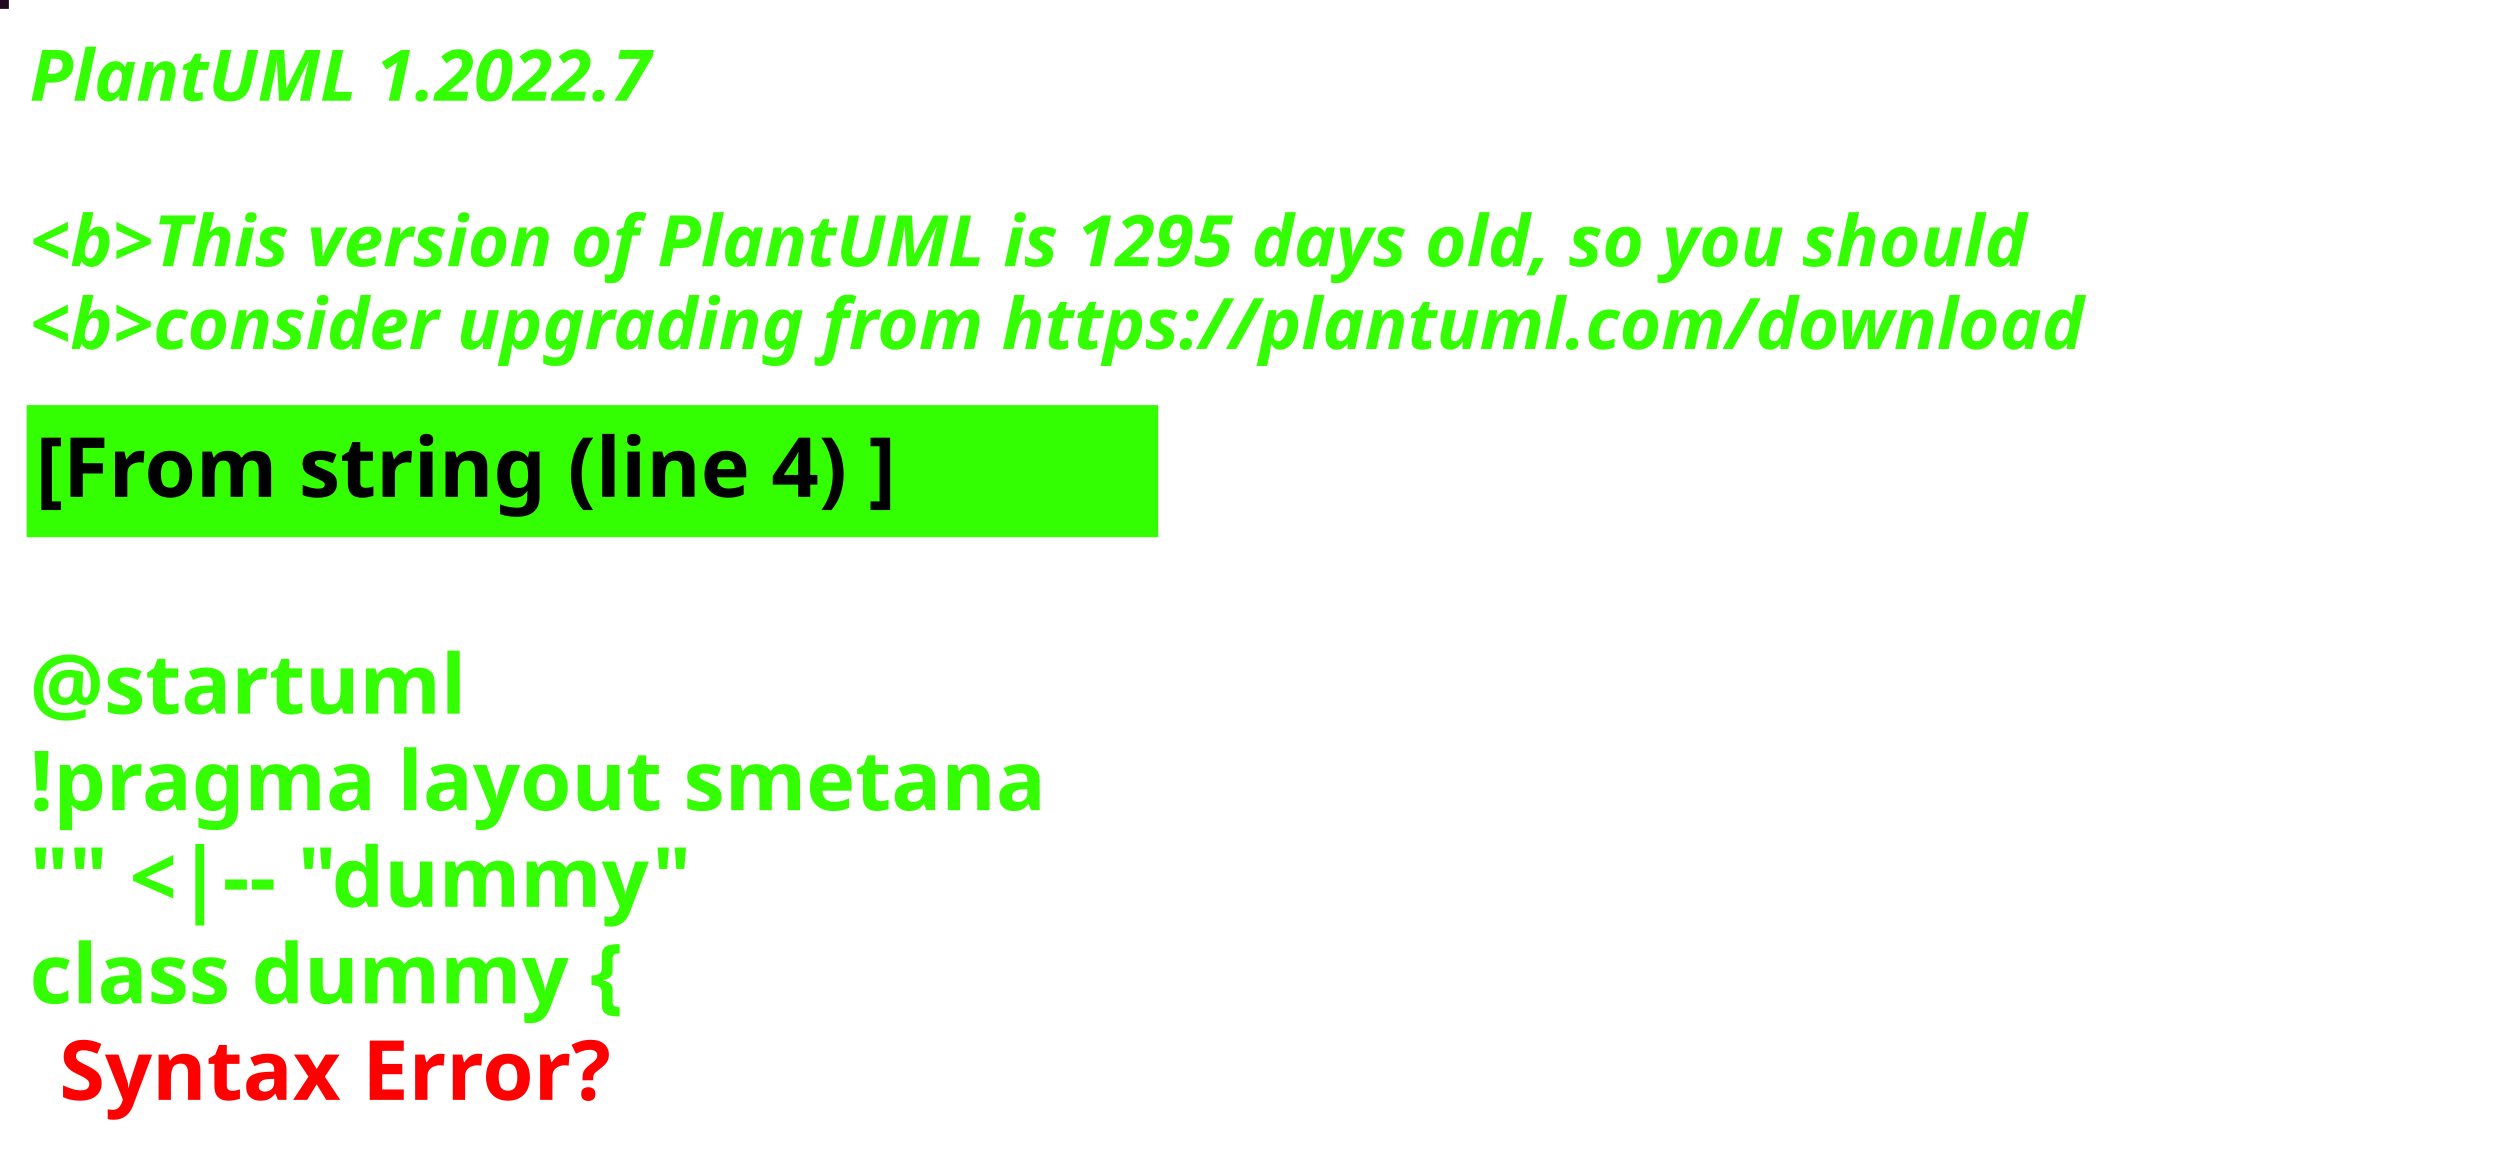
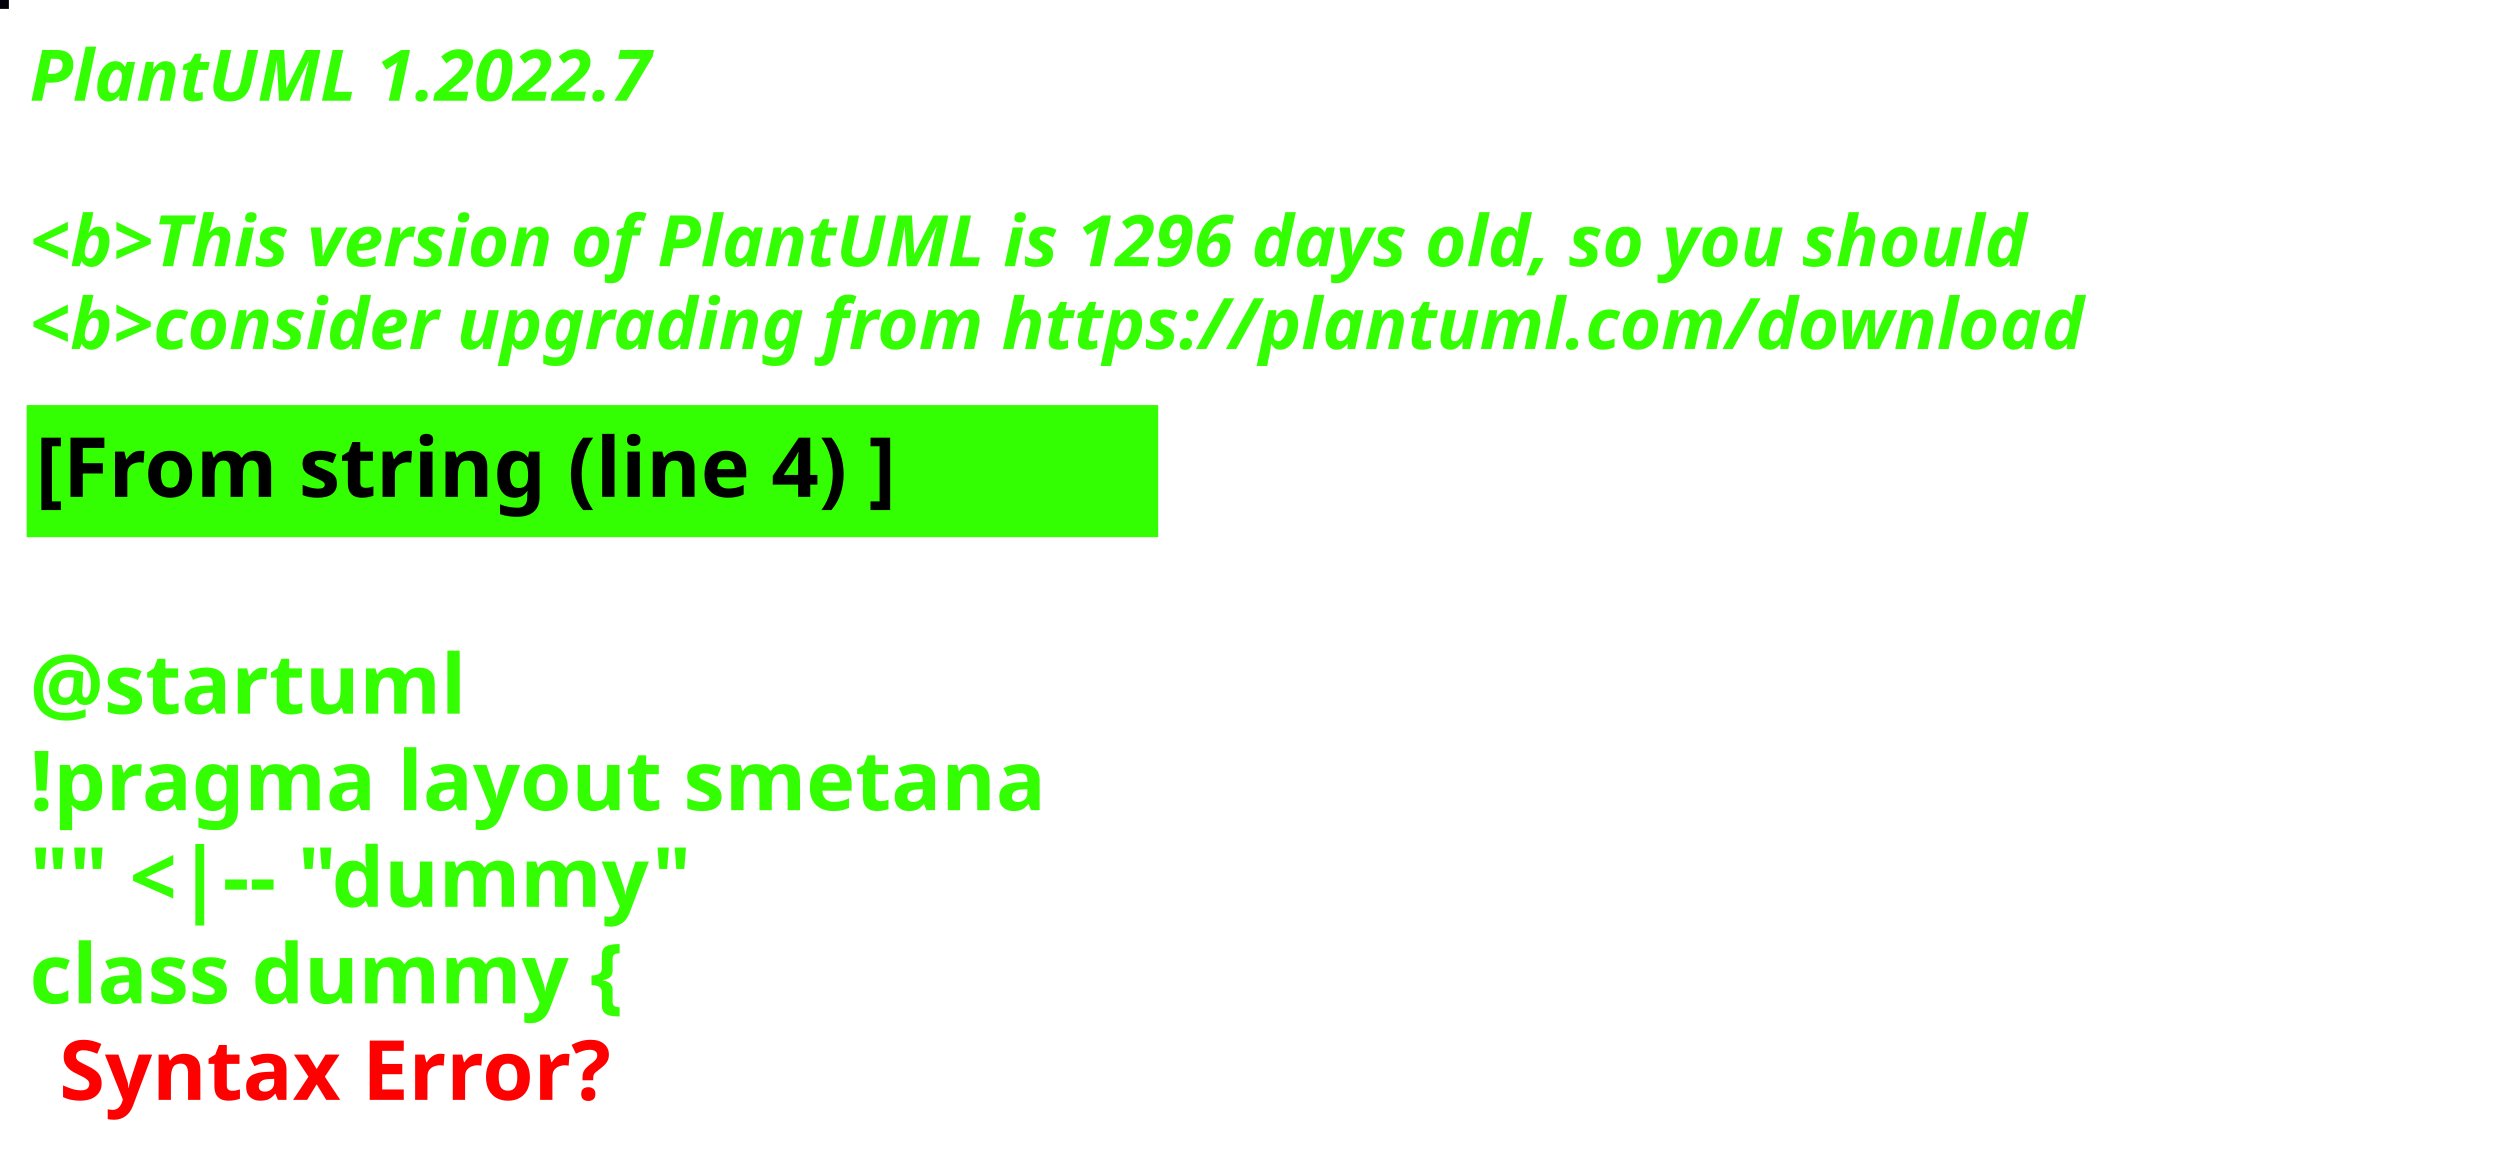
<svg xmlns="http://www.w3.org/2000/svg" contentStyleType="text/css" height="194px" preserveAspectRatio="none" style="width:422px;height:194px;background:#000000;" version="1.1" viewBox="0 0 422 194" width="422px" zoomAndPan="magnify">
  <defs />
  <g>
-     <rect fill="#210920" height="1" style="stroke:#210920;stroke-width:1.0;" width="1" x="0" y="0" />
+     <rect fill="#02000B" height="1" style="stroke:#02000B;stroke-width:1.0;" width="1" x="0" y="0" />
    <text fill="#33FF02" font-family="sans-serif" font-size="12" font-style="italic" font-weight="bold" lengthAdjust="spacing" textLength="127" x="5" y="17">PlantUML 1.2022.7</text>
    <text fill="#33FF02" font-family="sans-serif" font-size="12" font-style="italic" font-weight="bold" lengthAdjust="spacing" textLength="4" x="5" y="30.969"> </text>
-     <text fill="#33FF02" font-family="sans-serif" font-size="12" font-style="italic" font-weight="bold" lengthAdjust="spacing" textLength="407" x="5" y="44.938">&lt;b&gt;This version of PlantUML is 1295 days old, so you should</text>
+     <text fill="#33FF02" font-family="sans-serif" font-size="12" font-style="italic" font-weight="bold" lengthAdjust="spacing" textLength="407" x="5" y="44.938">&lt;b&gt;This version of PlantUML is 1296 days old, so you should</text>
    <text fill="#33FF02" font-family="sans-serif" font-size="12" font-style="italic" font-weight="bold" lengthAdjust="spacing" textLength="408" x="5" y="58.906">&lt;b&gt;consider upgrading from https://plantuml.com/download</text>
    <rect fill="#33FF02" height="21.297" style="stroke:#33FF02;stroke-width:1.0;" width="190" x="5" y="68.875" />
    <text fill="#000000" font-family="sans-serif" font-size="14" font-weight="bold" lengthAdjust="spacing" textLength="168" x="6" y="83.875">[From string (line 4) ]</text>
    <text fill="#33FF02" font-family="sans-serif" font-size="14" font-weight="bold" lengthAdjust="spacing" textLength="5" x="5" y="104.172"> </text>
    <text fill="#33FF02" font-family="sans-serif" font-size="14" font-weight="bold" lengthAdjust="spacing" textLength="79" x="5" y="120.469">@startuml</text>
    <text fill="#33FF02" font-family="sans-serif" font-size="14" font-weight="bold" lengthAdjust="spacing" textLength="190" x="5" y="136.766">!pragma layout smetana</text>
    <text fill="#33FF02" font-family="sans-serif" font-size="14" font-weight="bold" lengthAdjust="spacing" textLength="124" x="5" y="153.062">"" &lt;|-- "dummy"</text>
    <text fill="#33FF02" font-family="sans-serif" font-size="14" font-weight="bold" lengthAdjust="spacing" text-decoration="wavy underline" textLength="117" x="5" y="169.359">class dummy {</text>
    <text fill="#FF0000" font-family="sans-serif" font-size="14" font-weight="bold" lengthAdjust="spacing" textLength="106" x="10" y="185.656">Syntax Error?</text>
  </g>
</svg>
